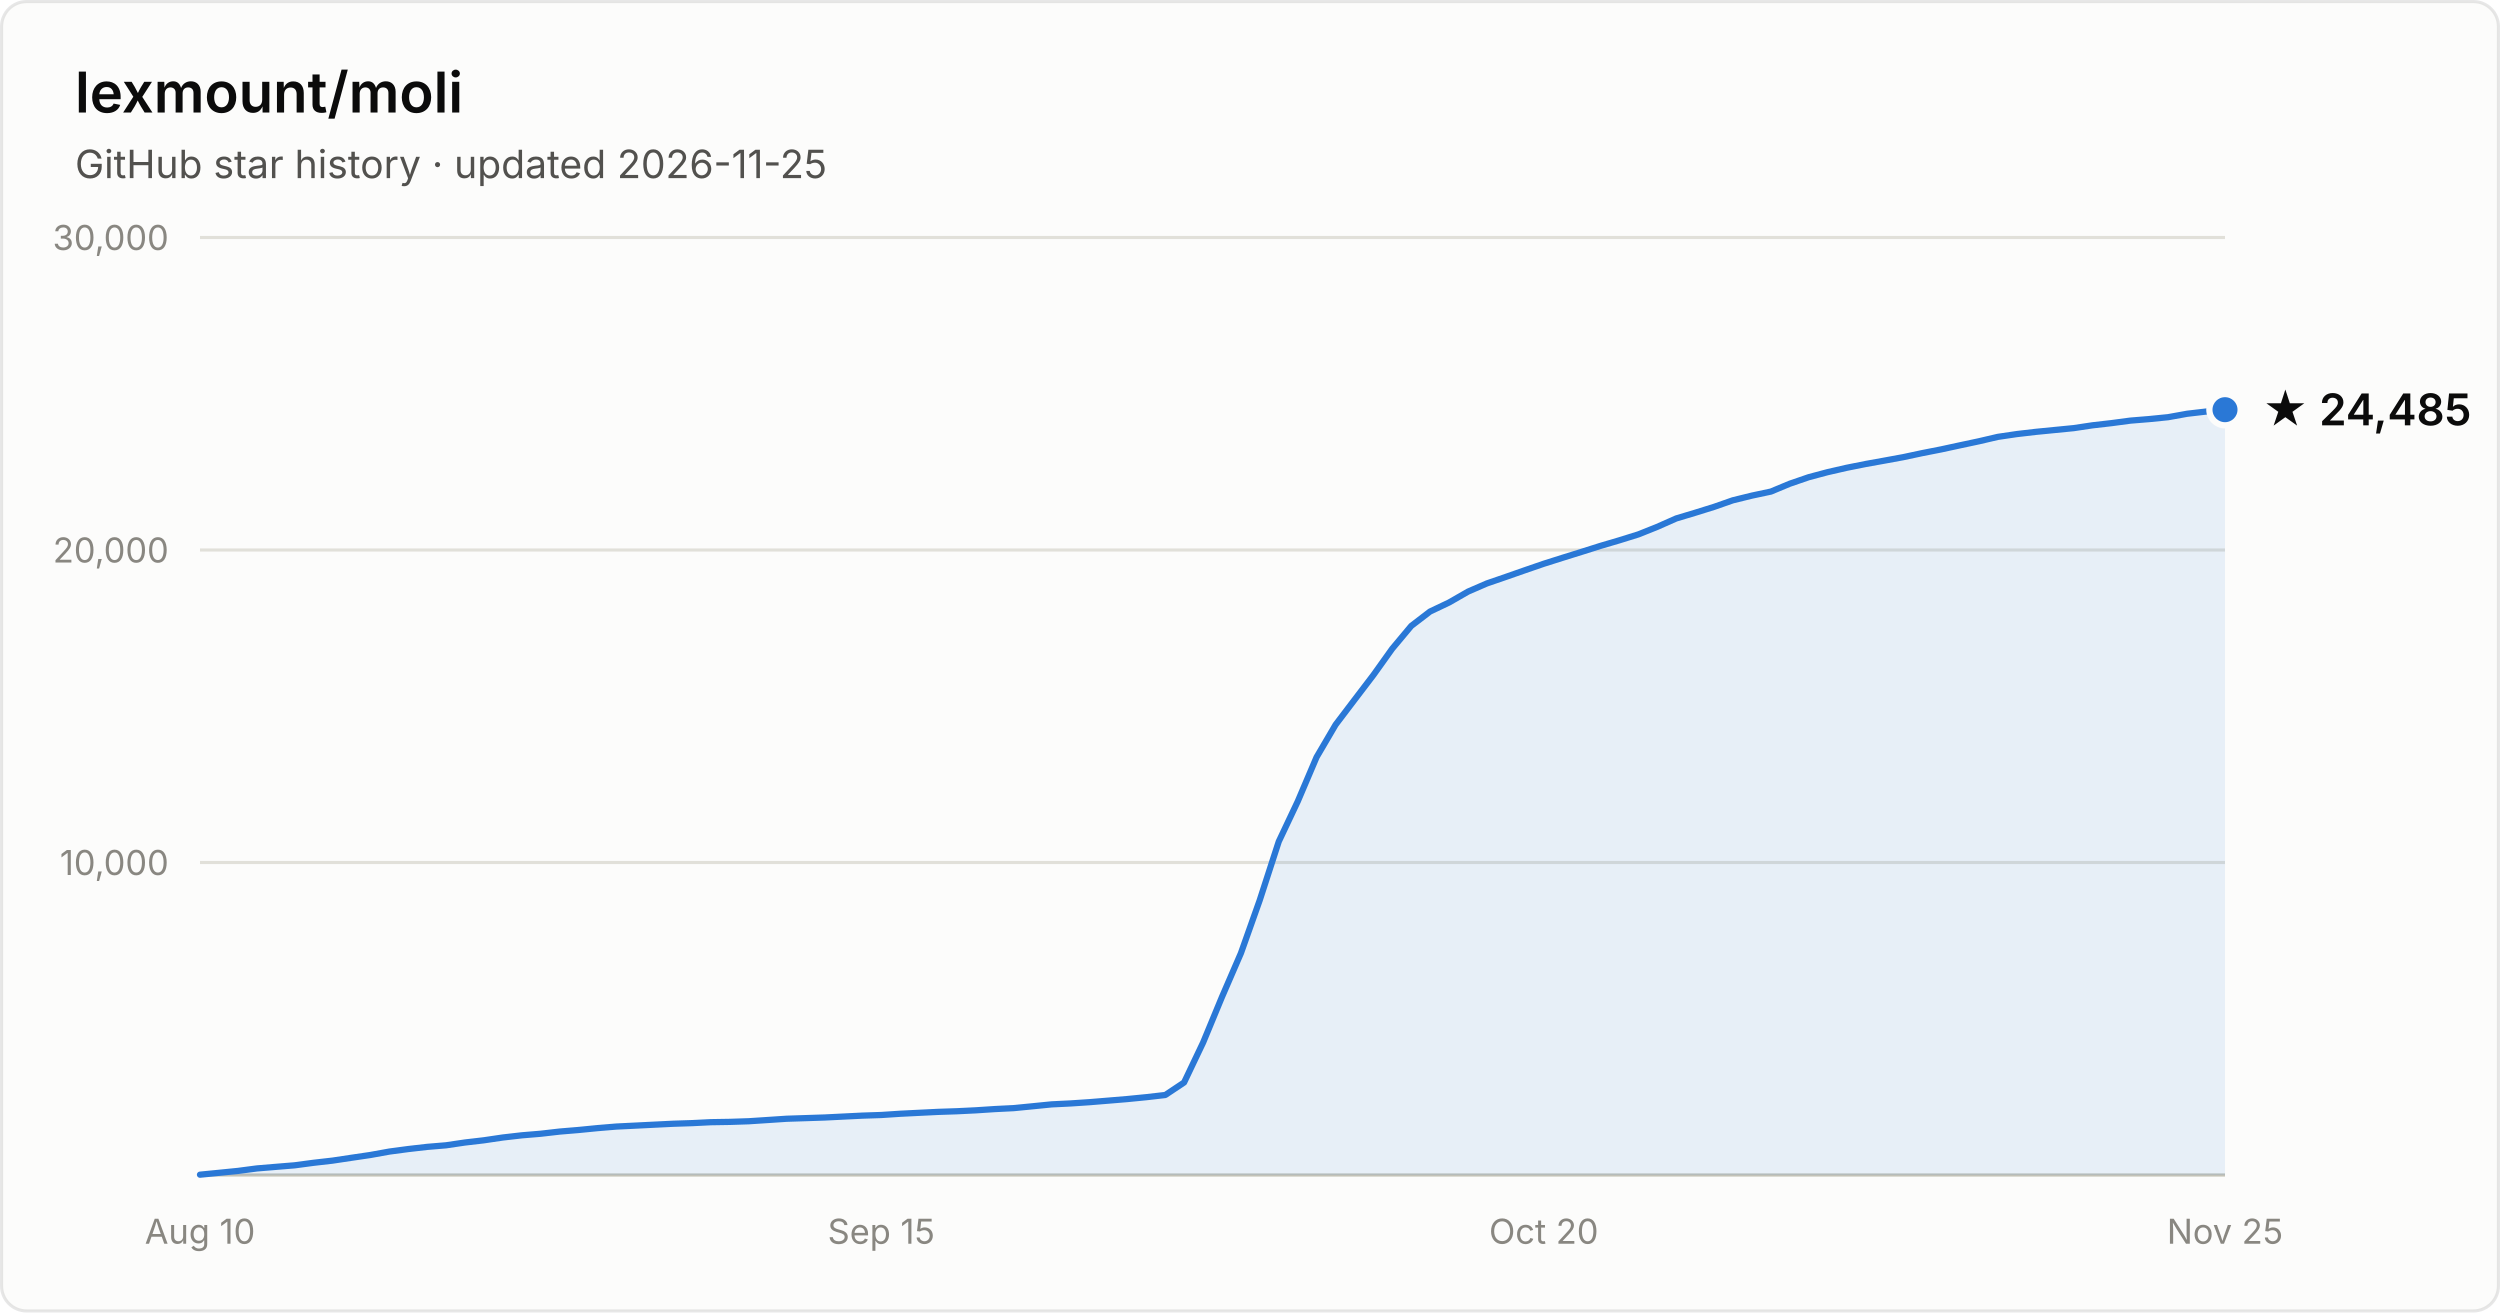
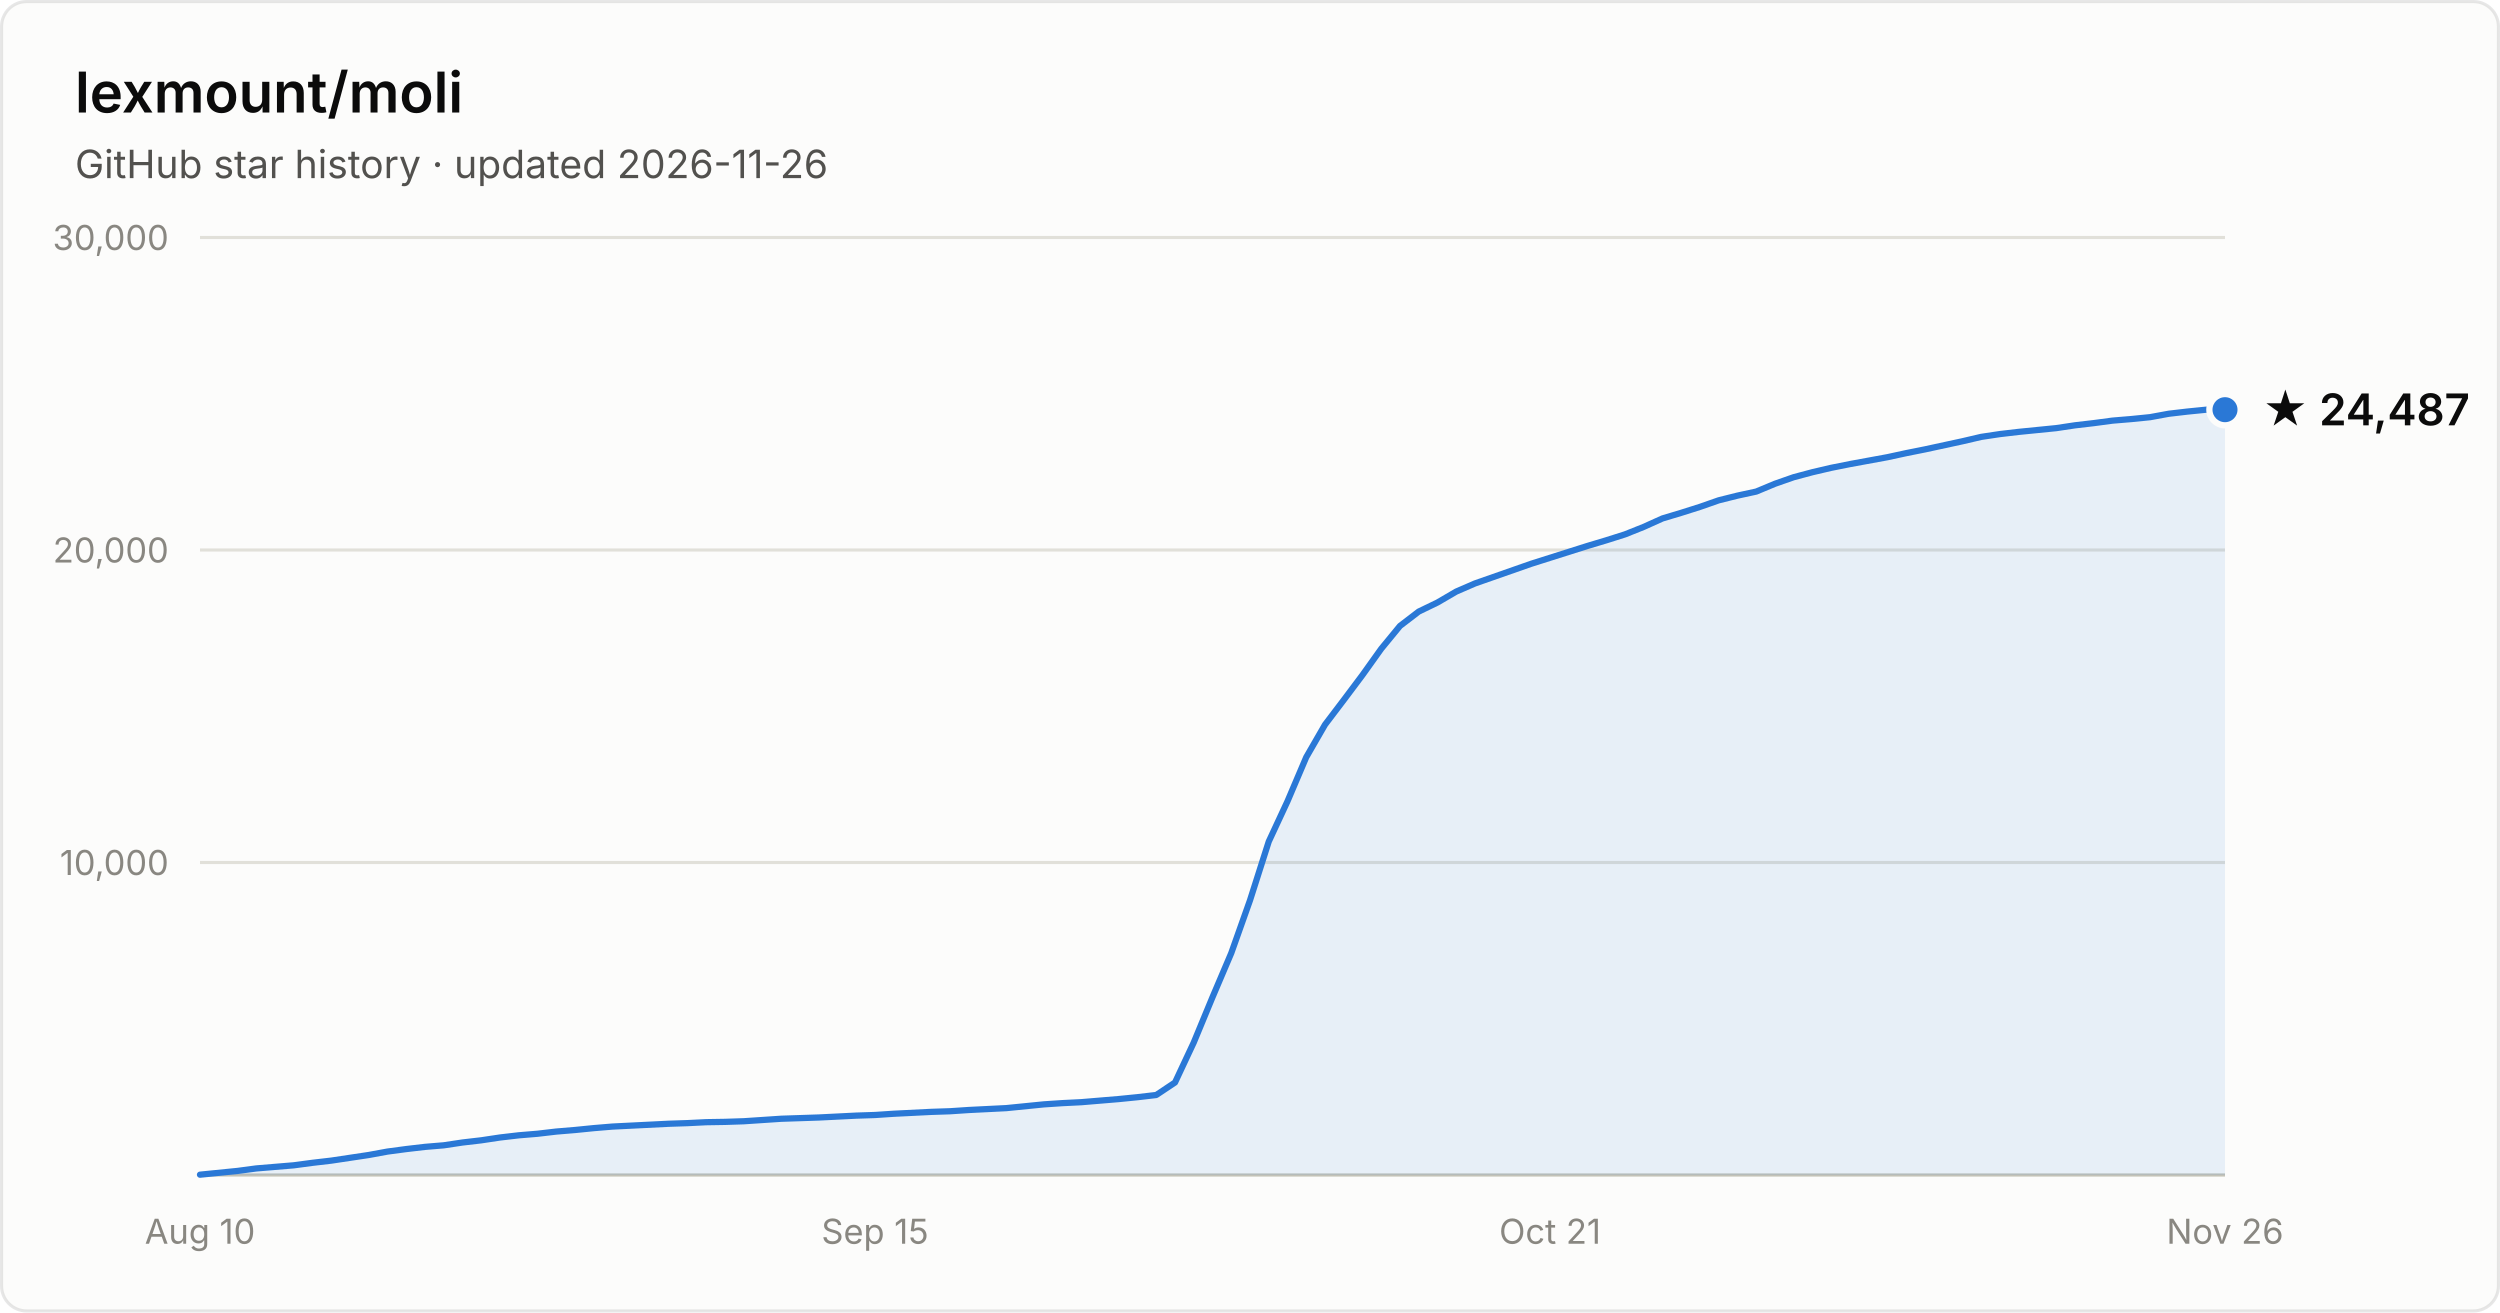
- <svg xmlns="http://www.w3.org/2000/svg" width="800" height="420" viewBox="0 0 800 420" font-family="system-ui, -apple-system, Segoe UI, sans-serif" role="img" aria-label="Star history of lexmount/moli: 24,485 stars as of 2026-11-25">
+ <svg xmlns="http://www.w3.org/2000/svg" width="800" height="420" viewBox="0 0 800 420" font-family="system-ui, -apple-system, Segoe UI, sans-serif" role="img" aria-label="Star history of lexmount/moli: 24,487 stars as of 2026-11-26">
  <rect x="0.5" y="0.5" width="799" height="419" rx="8" fill="#fcfcfb" stroke="rgba(11,11,11,0.10)" />
  <text x="24" y="36" fill="#0b0b0b" font-size="18" font-weight="600">lexmount/moli</text>
-   <text x="24" y="57" fill="#52514e" font-size="12.5">GitHub star history · updated 2026-11-25</text>
+   <text x="24" y="57" fill="#52514e" font-size="12.5">GitHub star history · updated 2026-11-26</text>
  <line x1="64" y1="276.0" x2="712" y2="276.0" stroke="#e1e0d9" stroke-width="1" />
  <text x="54" y="280.0" text-anchor="end" fill="#898781" font-size="11" style="font-variant-numeric:tabular-nums">10,000</text>
  <line x1="64" y1="176.0" x2="712" y2="176.0" stroke="#e1e0d9" stroke-width="1" />
  <text x="54" y="180.0" text-anchor="end" fill="#898781" font-size="11" style="font-variant-numeric:tabular-nums">20,000</text>
  <line x1="64" y1="76.0" x2="712" y2="76.0" stroke="#e1e0d9" stroke-width="1" />
  <text x="54" y="80.0" text-anchor="end" fill="#898781" font-size="11" style="font-variant-numeric:tabular-nums">30,000</text>
  <line x1="64" y1="376" x2="712" y2="376" stroke="#c3c2b7" stroke-width="1" />
  <text x="64.0" y="398" text-anchor="middle" fill="#898781" font-size="11" style="font-variant-numeric:tabular-nums">Aug 10</text>
-   <text x="282.0" y="398" text-anchor="middle" fill="#898781" font-size="11" style="font-variant-numeric:tabular-nums">Sep 15</text>
-   <text x="494.0" y="398" text-anchor="middle" fill="#898781" font-size="11" style="font-variant-numeric:tabular-nums">Oct 20</text>
-   <text x="712.0" y="398" text-anchor="middle" fill="#898781" font-size="11" style="font-variant-numeric:tabular-nums">Nov 25</text>
-   <path d="M64.0 375.9 L70.1 375.3 L76.1 374.7 L82.2 373.9 L88.2 373.4 L94.3 372.9 L100.3 372.1 L106.4 371.4 L112.4 370.5 L118.5 369.6 L124.6 368.5 L130.6 367.7 L136.7 367.0 L142.7 366.5 L148.8 365.6 L154.8 364.9 L160.9 364.0 L167.0 363.3 L173.0 362.8 L179.1 362.1 L185.1 361.6 L191.2 361.0 L197.2 360.5 L203.3 360.2 L209.3 359.9 L215.4 359.6 L221.5 359.4 L227.5 359.1 L233.6 359.0 L239.6 358.8 L245.7 358.4 L251.7 358.0 L257.8 357.8 L263.9 357.6 L269.9 357.3 L276.0 357.0 L282.0 356.8 L288.1 356.4 L294.1 356.1 L300.2 355.8 L306.2 355.6 L312.3 355.3 L318.4 354.9 L324.4 354.6 L330.5 354.0 L336.5 353.4 L342.6 353.1 L348.6 352.7 L354.7 352.2 L360.7 351.7 L366.8 351.1 L372.9 350.4 L378.9 346.4 L385.0 333.6 L391.0 319.1 L397.1 305.0 L403.1 288.1 L409.2 269.3 L415.3 256.4 L421.3 242.3 L427.4 231.9 L433.4 224.0 L439.5 216.0 L445.5 207.6 L451.6 200.3 L457.6 195.7 L463.7 192.8 L469.8 189.3 L475.8 186.7 L481.9 184.6 L487.9 182.5 L494.0 180.4 L500.0 178.5 L506.1 176.6 L512.1 174.7 L518.2 172.9 L524.3 171.0 L530.3 168.6 L536.4 165.9 L542.4 164.1 L548.5 162.2 L554.5 160.1 L560.6 158.6 L566.7 157.3 L572.7 154.8 L578.8 152.7 L584.8 151.1 L590.9 149.7 L596.9 148.5 L603.0 147.4 L609.0 146.3 L615.1 145.0 L621.2 143.8 L627.2 142.5 L633.3 141.2 L639.3 139.8 L645.4 138.9 L651.4 138.2 L657.5 137.6 L663.6 137.0 L669.6 136.1 L675.7 135.4 L681.7 134.6 L687.8 134.1 L693.8 133.5 L699.9 132.4 L705.9 131.7 L712.0 131.1 L712.0 376 L64.0 376 Z" fill="#2a78d6" fill-opacity="0.1" />
-   <path d="M64.0 375.9 L70.1 375.3 L76.1 374.7 L82.2 373.9 L88.2 373.4 L94.3 372.9 L100.3 372.1 L106.4 371.4 L112.4 370.5 L118.5 369.6 L124.6 368.5 L130.6 367.7 L136.7 367.0 L142.7 366.5 L148.8 365.6 L154.8 364.9 L160.9 364.0 L167.0 363.3 L173.0 362.8 L179.1 362.1 L185.1 361.6 L191.2 361.0 L197.2 360.5 L203.3 360.2 L209.3 359.9 L215.4 359.6 L221.5 359.4 L227.5 359.1 L233.6 359.0 L239.6 358.8 L245.7 358.4 L251.7 358.0 L257.8 357.8 L263.9 357.6 L269.9 357.3 L276.0 357.0 L282.0 356.8 L288.1 356.4 L294.1 356.1 L300.2 355.8 L306.2 355.6 L312.3 355.3 L318.4 354.9 L324.4 354.6 L330.5 354.0 L336.5 353.4 L342.6 353.1 L348.6 352.7 L354.7 352.2 L360.7 351.7 L366.8 351.1 L372.9 350.4 L378.9 346.4 L385.0 333.6 L391.0 319.1 L397.1 305.0 L403.1 288.1 L409.2 269.3 L415.3 256.4 L421.3 242.3 L427.4 231.9 L433.4 224.0 L439.5 216.0 L445.5 207.6 L451.6 200.3 L457.6 195.7 L463.7 192.8 L469.8 189.3 L475.8 186.7 L481.9 184.6 L487.9 182.5 L494.0 180.4 L500.0 178.5 L506.1 176.6 L512.1 174.7 L518.2 172.9 L524.3 171.0 L530.3 168.6 L536.4 165.9 L542.4 164.1 L548.5 162.2 L554.5 160.1 L560.6 158.6 L566.7 157.3 L572.7 154.8 L578.8 152.7 L584.8 151.1 L590.9 149.7 L596.9 148.5 L603.0 147.4 L609.0 146.3 L615.1 145.0 L621.2 143.8 L627.2 142.5 L633.3 141.2 L639.3 139.8 L645.4 138.9 L651.4 138.2 L657.5 137.6 L663.6 137.0 L669.6 136.1 L675.7 135.4 L681.7 134.6 L687.8 134.1 L693.8 133.5 L699.9 132.4 L705.9 131.7 L712.0 131.1" fill="none" stroke="#2a78d6" stroke-width="2" stroke-linejoin="round" stroke-linecap="round" />
+   <text x="280.0" y="398" text-anchor="middle" fill="#898781" font-size="11" style="font-variant-numeric:tabular-nums">Sep 15</text>
+   <text x="496.0" y="398" text-anchor="middle" fill="#898781" font-size="11" style="font-variant-numeric:tabular-nums">Oct 21</text>
+   <text x="712.0" y="398" text-anchor="middle" fill="#898781" font-size="11" style="font-variant-numeric:tabular-nums">Nov 26</text>
+   <path d="M64.0 375.9 L70.0 375.3 L76.0 374.7 L82.0 373.9 L88.0 373.4 L94.0 372.9 L100.0 372.1 L106.0 371.4 L112.0 370.5 L118.0 369.6 L124.0 368.5 L130.0 367.7 L136.0 367.0 L142.0 366.5 L148.0 365.6 L154.0 364.9 L160.0 364.0 L166.0 363.3 L172.0 362.8 L178.0 362.1 L184.0 361.6 L190.0 361.0 L196.0 360.5 L202.0 360.2 L208.0 359.9 L214.0 359.6 L220.0 359.4 L226.0 359.1 L232.0 359.0 L238.0 358.8 L244.0 358.4 L250.0 358.0 L256.0 357.8 L262.0 357.6 L268.0 357.3 L274.0 357.0 L280.0 356.8 L286.0 356.4 L292.0 356.1 L298.0 355.8 L304.0 355.6 L310.0 355.2 L316.0 354.9 L322.0 354.6 L328.0 354.0 L334.0 353.4 L340.0 353.0 L346.0 352.7 L352.0 352.2 L358.0 351.7 L364.0 351.1 L370.0 350.4 L376.0 346.4 L382.0 333.6 L388.0 319.1 L394.0 305.0 L400.0 288.1 L406.0 269.3 L412.0 256.4 L418.0 242.3 L424.0 231.9 L430.0 224.0 L436.0 216.0 L442.0 207.6 L448.0 200.3 L454.0 195.7 L460.0 192.8 L466.0 189.3 L472.0 186.7 L478.0 184.6 L484.0 182.5 L490.0 180.4 L496.0 178.5 L502.0 176.6 L508.0 174.7 L514.0 172.9 L520.0 171.0 L526.0 168.6 L532.0 165.9 L538.0 164.1 L544.0 162.2 L550.0 160.1 L556.0 158.6 L562.0 157.3 L568.0 154.8 L574.0 152.7 L580.0 151.1 L586.0 149.7 L592.0 148.5 L598.0 147.4 L604.0 146.3 L610.0 145.0 L616.0 143.8 L622.0 142.5 L628.0 141.2 L634.0 139.8 L640.0 138.9 L646.0 138.2 L652.0 137.6 L658.0 137.0 L664.0 136.1 L670.0 135.4 L676.0 134.6 L682.0 134.1 L688.0 133.5 L694.0 132.4 L700.0 131.7 L706.0 131.1 L712.0 131.1 L712.0 376 L64.0 376 Z" fill="#2a78d6" fill-opacity="0.1" />
+   <path d="M64.0 375.9 L70.0 375.3 L76.0 374.7 L82.0 373.9 L88.0 373.4 L94.0 372.9 L100.0 372.1 L106.0 371.4 L112.0 370.5 L118.0 369.6 L124.0 368.5 L130.0 367.7 L136.0 367.0 L142.0 366.5 L148.0 365.6 L154.0 364.9 L160.0 364.0 L166.0 363.3 L172.0 362.8 L178.0 362.1 L184.0 361.6 L190.0 361.0 L196.0 360.5 L202.0 360.2 L208.0 359.9 L214.0 359.6 L220.0 359.4 L226.0 359.1 L232.0 359.0 L238.0 358.8 L244.0 358.4 L250.0 358.0 L256.0 357.8 L262.0 357.6 L268.0 357.3 L274.0 357.0 L280.0 356.8 L286.0 356.4 L292.0 356.1 L298.0 355.8 L304.0 355.6 L310.0 355.2 L316.0 354.9 L322.0 354.6 L328.0 354.0 L334.0 353.4 L340.0 353.0 L346.0 352.7 L352.0 352.2 L358.0 351.7 L364.0 351.1 L370.0 350.4 L376.0 346.4 L382.0 333.6 L388.0 319.1 L394.0 305.0 L400.0 288.1 L406.0 269.3 L412.0 256.4 L418.0 242.3 L424.0 231.9 L430.0 224.0 L436.0 216.0 L442.0 207.6 L448.0 200.3 L454.0 195.7 L460.0 192.8 L466.0 189.3 L472.0 186.7 L478.0 184.6 L484.0 182.5 L490.0 180.4 L496.0 178.5 L502.0 176.6 L508.0 174.7 L514.0 172.9 L520.0 171.0 L526.0 168.6 L532.0 165.9 L538.0 164.1 L544.0 162.2 L550.0 160.1 L556.0 158.6 L562.0 157.3 L568.0 154.8 L574.0 152.7 L580.0 151.1 L586.0 149.7 L592.0 148.5 L598.0 147.4 L604.0 146.3 L610.0 145.0 L616.0 143.8 L622.0 142.5 L628.0 141.2 L634.0 139.8 L640.0 138.9 L646.0 138.2 L652.0 137.6 L658.0 137.0 L664.0 136.1 L670.0 135.4 L676.0 134.6 L682.0 134.1 L688.0 133.5 L694.0 132.4 L700.0 131.7 L706.0 131.1 L712.0 131.1" fill="none" stroke="#2a78d6" stroke-width="2" stroke-linejoin="round" stroke-linecap="round" />
  <circle cx="712.0" cy="131.1" r="5" fill="#2a78d6" stroke="#fcfcfb" stroke-width="2" />
-   <text x="724.0" y="136.1" fill="#0b0b0b" font-size="14" font-weight="600">★ 24,485</text>
+   <text x="724.0" y="136.1" fill="#0b0b0b" font-size="14" font-weight="600">★ 24,487</text>
</svg>
